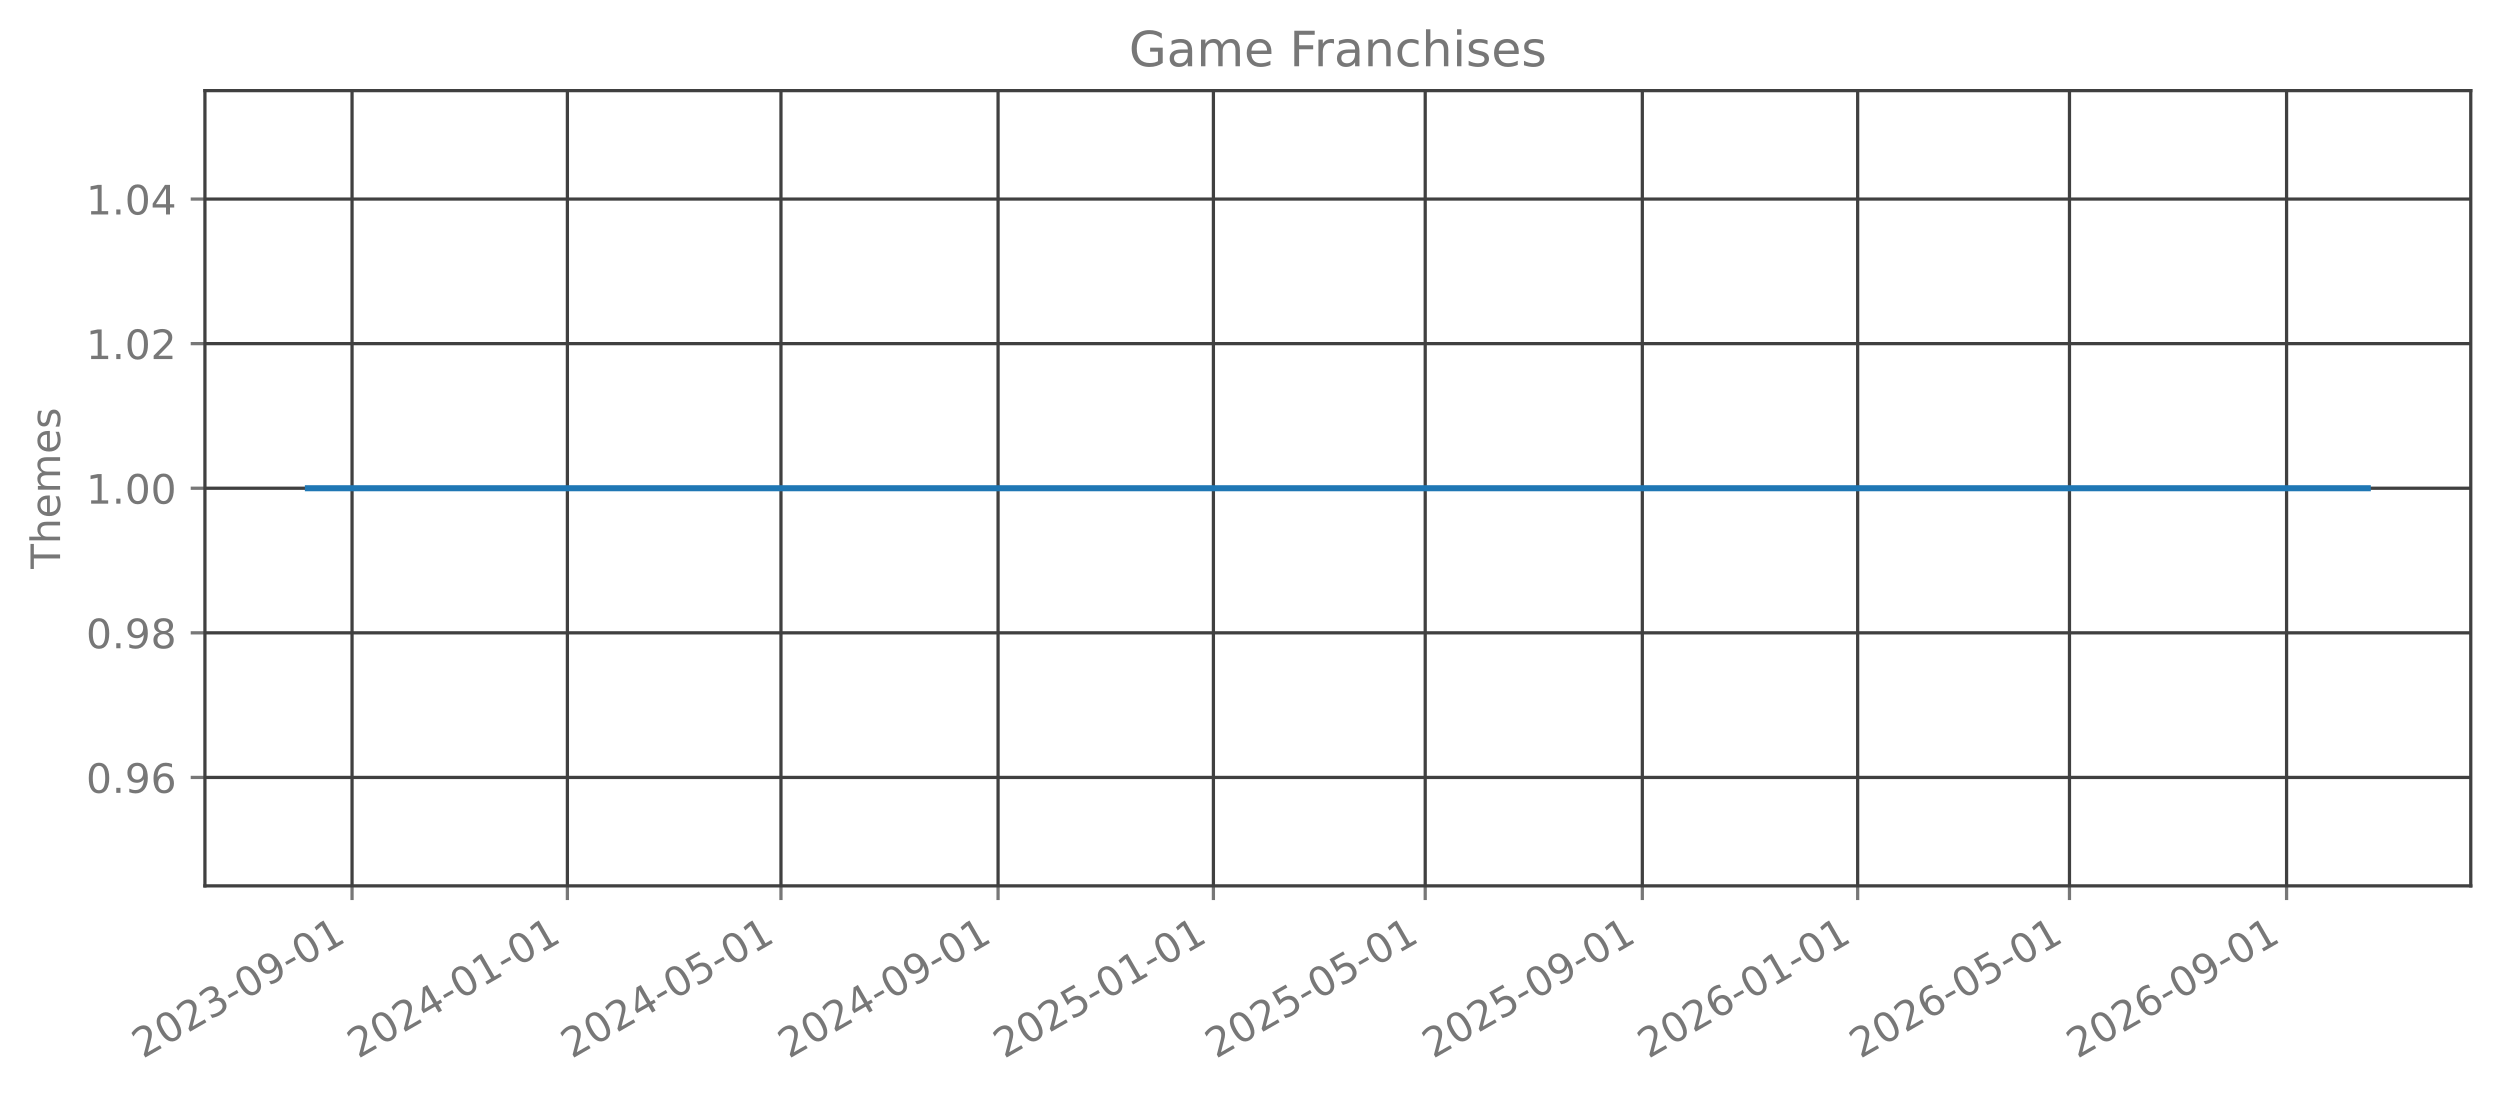
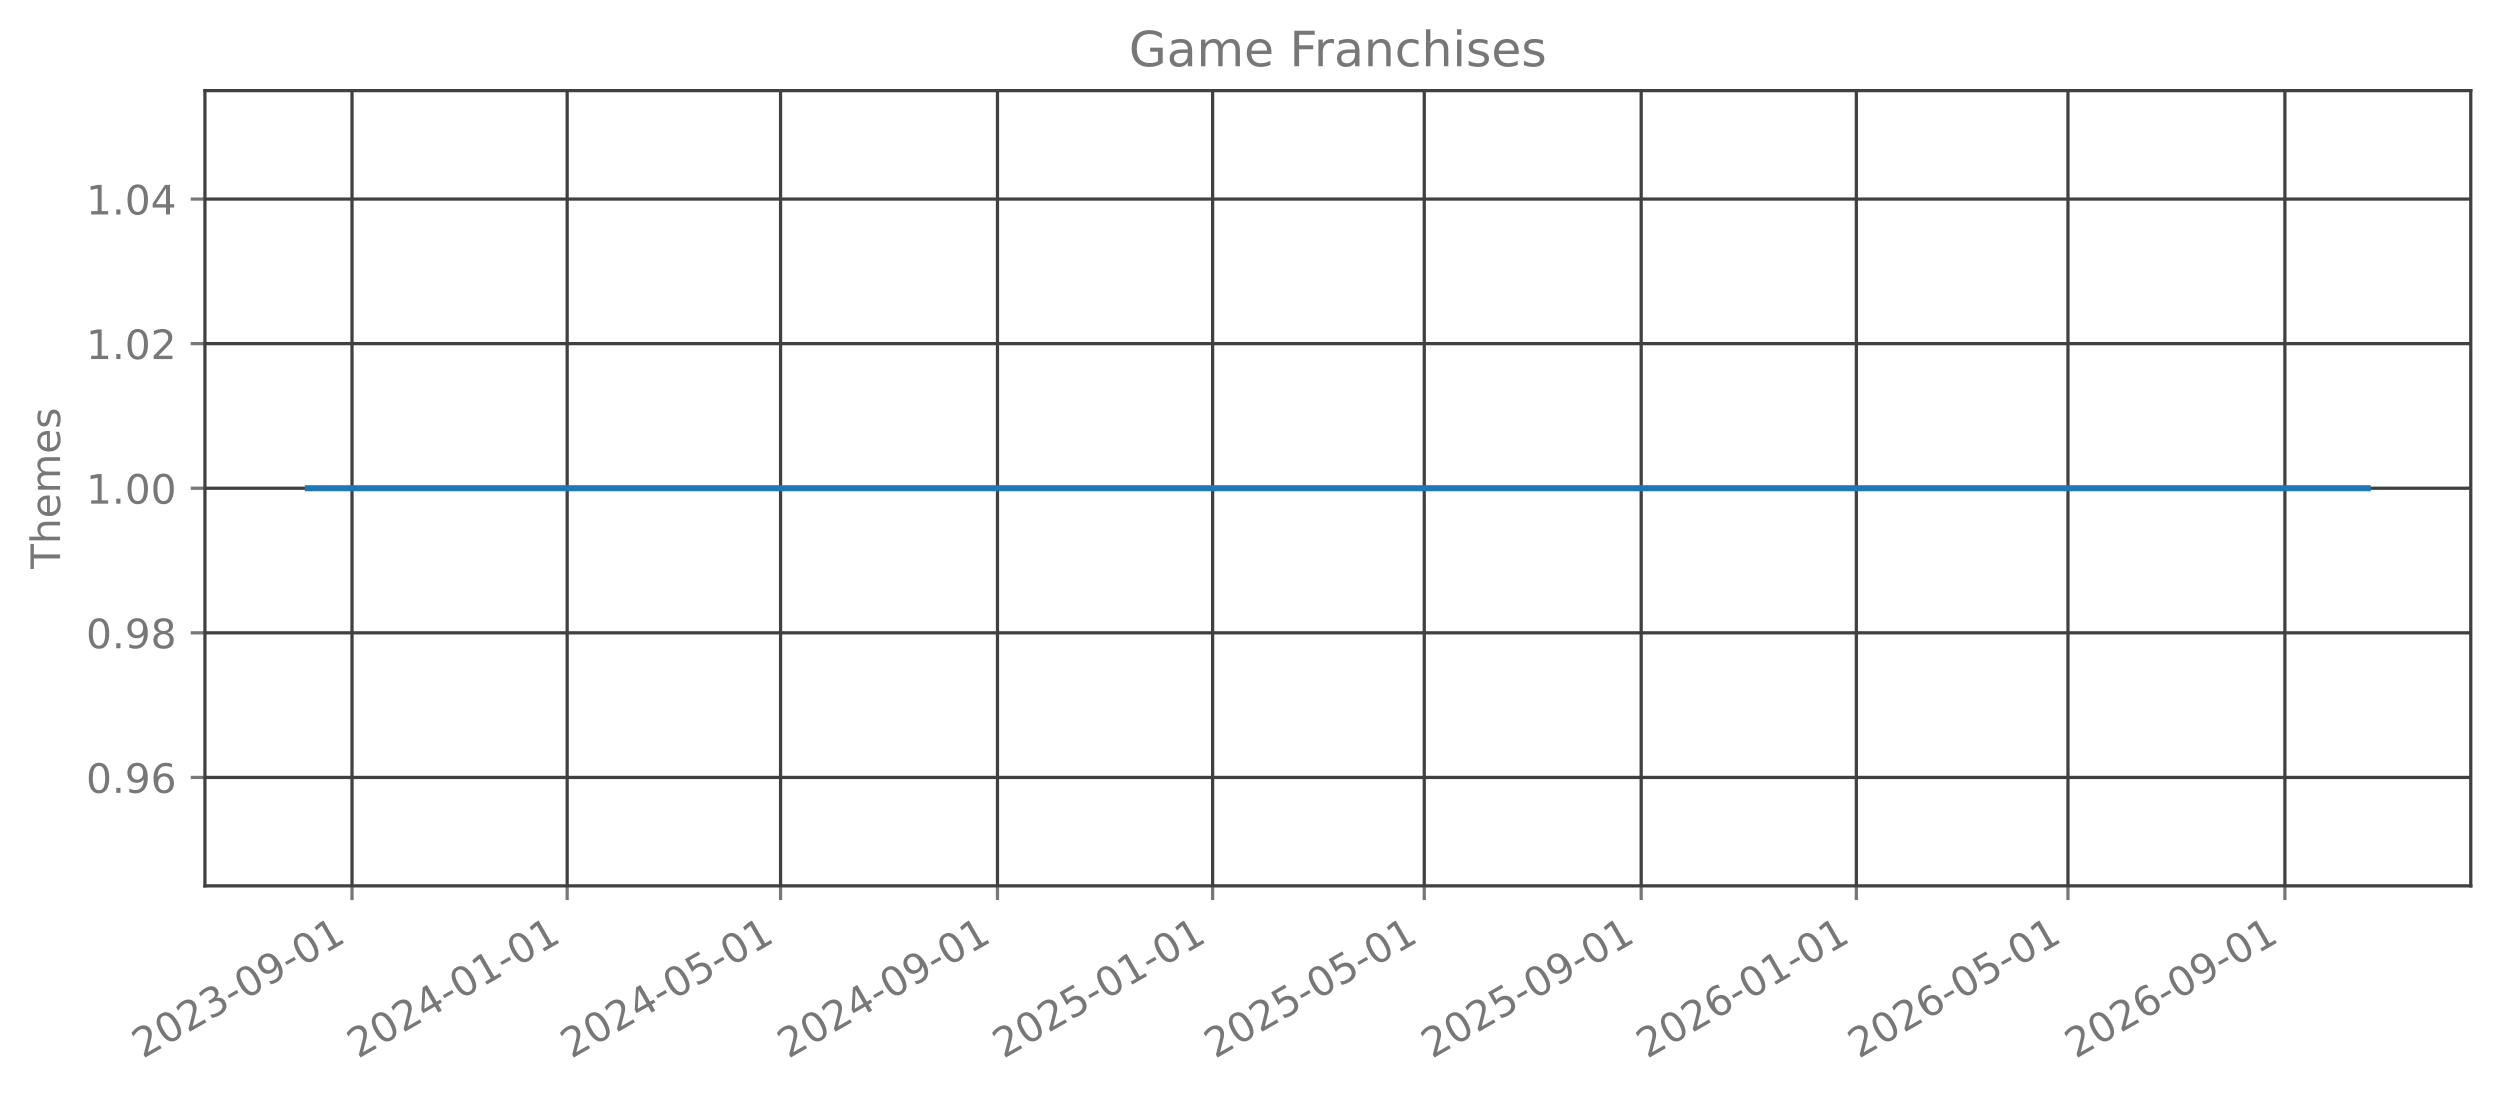
<svg xmlns="http://www.w3.org/2000/svg" xmlns:xlink="http://www.w3.org/1999/xlink" width="615.666pt" height="270.076pt" viewBox="0 0 615.666 270.076" version="1.1">
  <defs>
    <style type="text/css">*{stroke-linejoin: round; stroke-linecap: butt}</style>
  </defs>
  <g id="figure_1">
    <g id="patch_1">
      <path d="M 0 270.076  L 615.666 270.076  L 615.666 -0  L 0 -0  L 0 270.076  z " style="fill: none; opacity: 0" />
    </g>
    <g id="axes_1">
      <g id="patch_2">
        <path d="M 50.466 218.158  L 608.466 218.158  L 608.466 22.318  L 50.466 22.318  L 50.466 218.158  z " style="fill: none; opacity: 0" />
      </g>
      <g id="matplotlib.axis_1">
        <g id="xtick_1">
          <g id="line2d_1">
-             <path d="M 86.697 218.158  L 86.697 22.318  " clip-path="url(#p79e9ef172e)" style="fill: none; stroke: #404040; stroke-width: 0.8; stroke-linecap: square" />
+             <path d="M 86.688 218.158  L 86.688 22.318  " clip-path="url(#pb8e6185b32)" style="fill: none; stroke: #404040; stroke-width: 0.8; stroke-linecap: square" />
          </g>
          <g id="line2d_2">
            <defs>
-               <path id="m59ead695f8" d="M 0 0  L 0 3.5  " style="stroke: #777777; stroke-width: 0.8" />
+               <path id="mf94f35b783" d="M 0 0  L 0 3.5  " style="stroke: #777777; stroke-width: 0.8" />
            </defs>
            <g>
-               <use xlink:href="#m59ead695f8" x="86.697" y="218.158" style="fill: #777777; stroke: #777777; stroke-width: 0.8" />
+               <use xlink:href="#mf94f35b783" x="86.688" y="218.158" style="fill: #777777; stroke: #777777; stroke-width: 0.8" />
            </g>
          </g>
          <g id="text_1">
-             <g style="fill: #777777" transform="translate(35.16629 260.7957) rotate(-30) scale(0.1 -0.1)">
+             <g style="fill: #777777" transform="translate(35.15698 260.7957) rotate(-30) scale(0.1 -0.1)">
              <defs>
                <path id="DejaVuSans-15" d="M 1228 531  L 3431 531  L 3431 0  L 469 0  L 469 531  Q 828 903 1448 1529  Q 2069 2156 2228 2338  Q 2531 2678 2651 2914  Q 2772 3150 2772 3378  Q 2772 3750 2511 3984  Q 2250 4219 1831 4219  Q 1534 4219 1204 4116  Q 875 4013 500 3803  L 500 4441  Q 881 4594 1212 4672  Q 1544 4750 1819 4750  Q 2544 4750 2975 4387  Q 3406 4025 3406 3419  Q 3406 3131 3298 2873  Q 3191 2616 2906 2266  Q 2828 2175 2409 1742  Q 1991 1309 1228 531  z " transform="scale(0.015625)" />
                <path id="DejaVuSans-13" d="M 2034 4250  Q 1547 4250 1301 3770  Q 1056 3291 1056 2328  Q 1056 1369 1301 889  Q 1547 409 2034 409  Q 2525 409 2770 889  Q 3016 1369 3016 2328  Q 3016 3291 2770 3770  Q 2525 4250 2034 4250  z M 2034 4750  Q 2819 4750 3233 4129  Q 3647 3509 3647 2328  Q 3647 1150 3233 529  Q 2819 -91 2034 -91  Q 1250 -91 836 529  Q 422 1150 422 2328  Q 422 3509 836 4129  Q 1250 4750 2034 4750  z " transform="scale(0.015625)" />
                <path id="DejaVuSans-16" d="M 2597 2516  Q 3050 2419 3304 2112  Q 3559 1806 3559 1356  Q 3559 666 3084 287  Q 2609 -91 1734 -91  Q 1441 -91 1130 -33  Q 819 25 488 141  L 488 750  Q 750 597 1062 519  Q 1375 441 1716 441  Q 2309 441 2620 675  Q 2931 909 2931 1356  Q 2931 1769 2642 2001  Q 2353 2234 1838 2234  L 1294 2234  L 1294 2753  L 1863 2753  Q 2328 2753 2575 2939  Q 2822 3125 2822 3475  Q 2822 3834 2567 4026  Q 2313 4219 1838 4219  Q 1578 4219 1281 4162  Q 984 4106 628 3988  L 628 4550  Q 988 4650 1302 4700  Q 1616 4750 1894 4750  Q 2613 4750 3031 4423  Q 3450 4097 3450 3541  Q 3450 3153 3228 2886  Q 3006 2619 2597 2516  z " transform="scale(0.015625)" />
                <path id="DejaVuSans-10" d="M 313 2009  L 1997 2009  L 1997 1497  L 313 1497  L 313 2009  z " transform="scale(0.015625)" />
                <path id="DejaVuSans-1c" d="M 703 97  L 703 672  Q 941 559 1184 500  Q 1428 441 1663 441  Q 2288 441 2617 861  Q 2947 1281 2994 2138  Q 2813 1869 2534 1725  Q 2256 1581 1919 1581  Q 1219 1581 811 2004  Q 403 2428 403 3163  Q 403 3881 828 4315  Q 1253 4750 1959 4750  Q 2769 4750 3195 4129  Q 3622 3509 3622 2328  Q 3622 1225 3098 567  Q 2575 -91 1691 -91  Q 1453 -91 1209 -44  Q 966 3 703 97  z M 1959 2075  Q 2384 2075 2632 2365  Q 2881 2656 2881 3163  Q 2881 3666 2632 3958  Q 2384 4250 1959 4250  Q 1534 4250 1286 3958  Q 1038 3666 1038 3163  Q 1038 2656 1286 2365  Q 1534 2075 1959 2075  z " transform="scale(0.015625)" />
                <path id="DejaVuSans-14" d="M 794 531  L 1825 531  L 1825 4091  L 703 3866  L 703 4441  L 1819 4666  L 2450 4666  L 2450 531  L 3481 531  L 3481 0  L 794 0  L 794 531  z " transform="scale(0.015625)" />
              </defs>
              <use xlink:href="#DejaVuSans-15" />
              <use xlink:href="#DejaVuSans-13" transform="translate(63.625 0)" />
              <use xlink:href="#DejaVuSans-15" transform="translate(127.25 0)" />
              <use xlink:href="#DejaVuSans-16" transform="translate(190.875 0)" />
              <use xlink:href="#DejaVuSans-10" transform="translate(254.5 0)" />
              <use xlink:href="#DejaVuSans-13" transform="translate(290.5781 0)" />
              <use xlink:href="#DejaVuSans-1c" transform="translate(354.2031 0)" />
              <use xlink:href="#DejaVuSans-10" transform="translate(417.8281 0)" />
              <use xlink:href="#DejaVuSans-13" transform="translate(453.9062 0)" />
              <use xlink:href="#DejaVuSans-14" transform="translate(517.5312 0)" />
            </g>
          </g>
        </g>
        <g id="xtick_2">
          <g id="line2d_3">
-             <path d="M 139.728 218.158  L 139.728 22.318  " clip-path="url(#p79e9ef172e)" style="fill: none; stroke: #404040; stroke-width: 0.8; stroke-linecap: square" />
+             <path d="M 139.673 218.158  L 139.673 22.318  " clip-path="url(#pb8e6185b32)" style="fill: none; stroke: #404040; stroke-width: 0.8; stroke-linecap: square" />
          </g>
          <g id="line2d_4">
            <g>
-               <use xlink:href="#m59ead695f8" x="139.728" y="218.158" style="fill: #777777; stroke: #777777; stroke-width: 0.8" />
+               <use xlink:href="#mf94f35b783" x="139.673" y="218.158" style="fill: #777777; stroke: #777777; stroke-width: 0.8" />
            </g>
          </g>
          <g id="text_2">
-             <g style="fill: #777777" transform="translate(88.19737 260.7957) rotate(-30) scale(0.1 -0.1)">
+             <g style="fill: #777777" transform="translate(88.14266 260.7957) rotate(-30) scale(0.1 -0.1)">
              <defs>
                <path id="DejaVuSans-17" d="M 2419 4116  L 825 1625  L 2419 1625  L 2419 4116  z M 2253 4666  L 3047 4666  L 3047 1625  L 3713 1625  L 3713 1100  L 3047 1100  L 3047 0  L 2419 0  L 2419 1100  L 313 1100  L 313 1709  L 2253 4666  z " transform="scale(0.015625)" />
              </defs>
              <use xlink:href="#DejaVuSans-15" />
              <use xlink:href="#DejaVuSans-13" transform="translate(63.625 0)" />
              <use xlink:href="#DejaVuSans-15" transform="translate(127.25 0)" />
              <use xlink:href="#DejaVuSans-17" transform="translate(190.875 0)" />
              <use xlink:href="#DejaVuSans-10" transform="translate(254.5 0)" />
              <use xlink:href="#DejaVuSans-13" transform="translate(290.5781 0)" />
              <use xlink:href="#DejaVuSans-14" transform="translate(354.2031 0)" />
              <use xlink:href="#DejaVuSans-10" transform="translate(417.8281 0)" />
              <use xlink:href="#DejaVuSans-13" transform="translate(453.9062 0)" />
              <use xlink:href="#DejaVuSans-14" transform="translate(517.5312 0)" />
            </g>
          </g>
        </g>
        <g id="xtick_3">
          <g id="line2d_5">
-             <path d="M 192.325 218.158  L 192.325 22.318  " clip-path="url(#p79e9ef172e)" style="fill: none; stroke: #404040; stroke-width: 0.8; stroke-linecap: square" />
+             <path d="M 192.225 218.158  L 192.225 22.318  " clip-path="url(#pb8e6185b32)" style="fill: none; stroke: #404040; stroke-width: 0.8; stroke-linecap: square" />
          </g>
          <g id="line2d_6">
            <g>
-               <use xlink:href="#m59ead695f8" x="192.325" y="218.158" style="fill: #777777; stroke: #777777; stroke-width: 0.8" />
+               <use xlink:href="#mf94f35b783" x="192.225" y="218.158" style="fill: #777777; stroke: #777777; stroke-width: 0.8" />
            </g>
          </g>
          <g id="text_3">
-             <g style="fill: #777777" transform="translate(140.7938 260.7957) rotate(-30) scale(0.1 -0.1)">
+             <g style="fill: #777777" transform="translate(140.694 260.7957) rotate(-30) scale(0.1 -0.1)">
              <defs>
                <path id="DejaVuSans-18" d="M 691 4666  L 3169 4666  L 3169 4134  L 1269 4134  L 1269 2991  Q 1406 3038 1543 3061  Q 1681 3084 1819 3084  Q 2600 3084 3056 2656  Q 3513 2228 3513 1497  Q 3513 744 3044 326  Q 2575 -91 1722 -91  Q 1428 -91 1123 -41  Q 819 9 494 109  L 494 744  Q 775 591 1075 516  Q 1375 441 1709 441  Q 2250 441 2565 725  Q 2881 1009 2881 1497  Q 2881 1984 2565 2268  Q 2250 2553 1709 2553  Q 1456 2553 1204 2497  Q 953 2441 691 2322  L 691 4666  z " transform="scale(0.015625)" />
              </defs>
              <use xlink:href="#DejaVuSans-15" />
              <use xlink:href="#DejaVuSans-13" transform="translate(63.625 0)" />
              <use xlink:href="#DejaVuSans-15" transform="translate(127.25 0)" />
              <use xlink:href="#DejaVuSans-17" transform="translate(190.875 0)" />
              <use xlink:href="#DejaVuSans-10" transform="translate(254.5 0)" />
              <use xlink:href="#DejaVuSans-13" transform="translate(290.5781 0)" />
              <use xlink:href="#DejaVuSans-18" transform="translate(354.2031 0)" />
              <use xlink:href="#DejaVuSans-10" transform="translate(417.8281 0)" />
              <use xlink:href="#DejaVuSans-13" transform="translate(453.9062 0)" />
              <use xlink:href="#DejaVuSans-14" transform="translate(517.5312 0)" />
            </g>
          </g>
        </g>
        <g id="xtick_4">
          <g id="line2d_7">
-             <path d="M 245.79 218.158  L 245.79 22.318  " clip-path="url(#p79e9ef172e)" style="fill: none; stroke: #404040; stroke-width: 0.8; stroke-linecap: square" />
+             <path d="M 245.645 218.158  L 245.645 22.318  " clip-path="url(#pb8e6185b32)" style="fill: none; stroke: #404040; stroke-width: 0.8; stroke-linecap: square" />
          </g>
          <g id="line2d_8">
            <g>
-               <use xlink:href="#m59ead695f8" x="245.79" y="218.158" style="fill: #777777; stroke: #777777; stroke-width: 0.8" />
+               <use xlink:href="#mf94f35b783" x="245.645" y="218.158" style="fill: #777777; stroke: #777777; stroke-width: 0.8" />
            </g>
          </g>
          <g id="text_4">
-             <g style="fill: #777777" transform="translate(194.2595 260.7957) rotate(-30) scale(0.1 -0.1)">
+             <g style="fill: #777777" transform="translate(194.114 260.7957) rotate(-30) scale(0.1 -0.1)">
              <use xlink:href="#DejaVuSans-15" />
              <use xlink:href="#DejaVuSans-13" transform="translate(63.625 0)" />
              <use xlink:href="#DejaVuSans-15" transform="translate(127.25 0)" />
              <use xlink:href="#DejaVuSans-17" transform="translate(190.875 0)" />
              <use xlink:href="#DejaVuSans-10" transform="translate(254.5 0)" />
              <use xlink:href="#DejaVuSans-13" transform="translate(290.5781 0)" />
              <use xlink:href="#DejaVuSans-1c" transform="translate(354.2031 0)" />
              <use xlink:href="#DejaVuSans-10" transform="translate(417.8281 0)" />
              <use xlink:href="#DejaVuSans-13" transform="translate(453.9062 0)" />
              <use xlink:href="#DejaVuSans-14" transform="translate(517.5312 0)" />
            </g>
          </g>
        </g>
        <g id="xtick_5">
          <g id="line2d_9">
-             <path d="M 298.821 218.158  L 298.821 22.318  " clip-path="url(#p79e9ef172e)" style="fill: none; stroke: #404040; stroke-width: 0.8; stroke-linecap: square" />
+             <path d="M 298.63 218.158  L 298.63 22.318  " clip-path="url(#pb8e6185b32)" style="fill: none; stroke: #404040; stroke-width: 0.8; stroke-linecap: square" />
          </g>
          <g id="line2d_10">
            <g>
-               <use xlink:href="#m59ead695f8" x="298.821" y="218.158" style="fill: #777777; stroke: #777777; stroke-width: 0.8" />
+               <use xlink:href="#mf94f35b783" x="298.63" y="218.158" style="fill: #777777; stroke: #777777; stroke-width: 0.8" />
            </g>
          </g>
          <g id="text_5">
-             <g style="fill: #777777" transform="translate(247.2906 260.7957) rotate(-30) scale(0.1 -0.1)">
+             <g style="fill: #777777" transform="translate(247.0997 260.7957) rotate(-30) scale(0.1 -0.1)">
              <use xlink:href="#DejaVuSans-15" />
              <use xlink:href="#DejaVuSans-13" transform="translate(63.625 0)" />
              <use xlink:href="#DejaVuSans-15" transform="translate(127.25 0)" />
              <use xlink:href="#DejaVuSans-18" transform="translate(190.875 0)" />
              <use xlink:href="#DejaVuSans-10" transform="translate(254.5 0)" />
              <use xlink:href="#DejaVuSans-13" transform="translate(290.5781 0)" />
              <use xlink:href="#DejaVuSans-14" transform="translate(354.2031 0)" />
              <use xlink:href="#DejaVuSans-10" transform="translate(417.8281 0)" />
              <use xlink:href="#DejaVuSans-13" transform="translate(453.9062 0)" />
              <use xlink:href="#DejaVuSans-14" transform="translate(517.5312 0)" />
            </g>
          </g>
        </g>
        <g id="xtick_6">
          <g id="line2d_11">
-             <path d="M 350.983 218.158  L 350.983 22.318  " clip-path="url(#p79e9ef172e)" style="fill: none; stroke: #404040; stroke-width: 0.8; stroke-linecap: square" />
+             <path d="M 350.748 218.158  L 350.748 22.318  " clip-path="url(#pb8e6185b32)" style="fill: none; stroke: #404040; stroke-width: 0.8; stroke-linecap: square" />
          </g>
          <g id="line2d_12">
            <g>
-               <use xlink:href="#m59ead695f8" x="350.983" y="218.158" style="fill: #777777; stroke: #777777; stroke-width: 0.8" />
+               <use xlink:href="#mf94f35b783" x="350.748" y="218.158" style="fill: #777777; stroke: #777777; stroke-width: 0.8" />
            </g>
          </g>
          <g id="text_6">
-             <g style="fill: #777777" transform="translate(299.4523 260.7957) rotate(-30) scale(0.1 -0.1)">
+             <g style="fill: #777777" transform="translate(299.2168 260.7957) rotate(-30) scale(0.1 -0.1)">
              <use xlink:href="#DejaVuSans-15" />
              <use xlink:href="#DejaVuSans-13" transform="translate(63.625 0)" />
              <use xlink:href="#DejaVuSans-15" transform="translate(127.25 0)" />
              <use xlink:href="#DejaVuSans-18" transform="translate(190.875 0)" />
              <use xlink:href="#DejaVuSans-10" transform="translate(254.5 0)" />
              <use xlink:href="#DejaVuSans-13" transform="translate(290.5781 0)" />
              <use xlink:href="#DejaVuSans-18" transform="translate(354.2031 0)" />
              <use xlink:href="#DejaVuSans-10" transform="translate(417.8281 0)" />
              <use xlink:href="#DejaVuSans-13" transform="translate(453.9062 0)" />
              <use xlink:href="#DejaVuSans-14" transform="translate(517.5312 0)" />
            </g>
          </g>
        </g>
        <g id="xtick_7">
          <g id="line2d_13">
-             <path d="M 404.449 218.158  L 404.449 22.318  " clip-path="url(#p79e9ef172e)" style="fill: none; stroke: #404040; stroke-width: 0.8; stroke-linecap: square" />
+             <path d="M 404.168 218.158  L 404.168 22.318  " clip-path="url(#pb8e6185b32)" style="fill: none; stroke: #404040; stroke-width: 0.8; stroke-linecap: square" />
          </g>
          <g id="line2d_14">
            <g>
-               <use xlink:href="#m59ead695f8" x="404.449" y="218.158" style="fill: #777777; stroke: #777777; stroke-width: 0.8" />
+               <use xlink:href="#mf94f35b783" x="404.168" y="218.158" style="fill: #777777; stroke: #777777; stroke-width: 0.8" />
            </g>
          </g>
          <g id="text_7">
-             <g style="fill: #777777" transform="translate(352.9181 260.7957) rotate(-30) scale(0.1 -0.1)">
+             <g style="fill: #777777" transform="translate(352.6367 260.7957) rotate(-30) scale(0.1 -0.1)">
              <use xlink:href="#DejaVuSans-15" />
              <use xlink:href="#DejaVuSans-13" transform="translate(63.625 0)" />
              <use xlink:href="#DejaVuSans-15" transform="translate(127.25 0)" />
              <use xlink:href="#DejaVuSans-18" transform="translate(190.875 0)" />
              <use xlink:href="#DejaVuSans-10" transform="translate(254.5 0)" />
              <use xlink:href="#DejaVuSans-13" transform="translate(290.5781 0)" />
              <use xlink:href="#DejaVuSans-1c" transform="translate(354.2031 0)" />
              <use xlink:href="#DejaVuSans-10" transform="translate(417.8281 0)" />
              <use xlink:href="#DejaVuSans-13" transform="translate(453.9062 0)" />
              <use xlink:href="#DejaVuSans-14" transform="translate(517.5312 0)" />
            </g>
          </g>
        </g>
        <g id="xtick_8">
          <g id="line2d_15">
-             <path d="M 457.48 218.158  L 457.48 22.318  " clip-path="url(#p79e9ef172e)" style="fill: none; stroke: #404040; stroke-width: 0.8; stroke-linecap: square" />
+             <path d="M 457.153 218.158  L 457.153 22.318  " clip-path="url(#pb8e6185b32)" style="fill: none; stroke: #404040; stroke-width: 0.8; stroke-linecap: square" />
          </g>
          <g id="line2d_16">
            <g>
-               <use xlink:href="#m59ead695f8" x="457.48" y="218.158" style="fill: #777777; stroke: #777777; stroke-width: 0.8" />
+               <use xlink:href="#mf94f35b783" x="457.153" y="218.158" style="fill: #777777; stroke: #777777; stroke-width: 0.8" />
            </g>
          </g>
          <g id="text_8">
-             <g style="fill: #777777" transform="translate(405.9492 260.7957) rotate(-30) scale(0.1 -0.1)">
+             <g style="fill: #777777" transform="translate(405.6224 260.7957) rotate(-30) scale(0.1 -0.1)">
              <defs>
                <path id="DejaVuSans-19" d="M 2113 2584  Q 1688 2584 1439 2293  Q 1191 2003 1191 1497  Q 1191 994 1439 701  Q 1688 409 2113 409  Q 2538 409 2786 701  Q 3034 994 3034 1497  Q 3034 2003 2786 2293  Q 2538 2584 2113 2584  z M 3366 4563  L 3366 3988  Q 3128 4100 2886 4159  Q 2644 4219 2406 4219  Q 1781 4219 1451 3797  Q 1122 3375 1075 2522  Q 1259 2794 1537 2939  Q 1816 3084 2150 3084  Q 2853 3084 3261 2657  Q 3669 2231 3669 1497  Q 3669 778 3244 343  Q 2819 -91 2113 -91  Q 1303 -91 875 529  Q 447 1150 447 2328  Q 447 3434 972 4092  Q 1497 4750 2381 4750  Q 2619 4750 2861 4703  Q 3103 4656 3366 4563  z " transform="scale(0.015625)" />
              </defs>
              <use xlink:href="#DejaVuSans-15" />
              <use xlink:href="#DejaVuSans-13" transform="translate(63.625 0)" />
              <use xlink:href="#DejaVuSans-15" transform="translate(127.25 0)" />
              <use xlink:href="#DejaVuSans-19" transform="translate(190.875 0)" />
              <use xlink:href="#DejaVuSans-10" transform="translate(254.5 0)" />
              <use xlink:href="#DejaVuSans-13" transform="translate(290.5781 0)" />
              <use xlink:href="#DejaVuSans-14" transform="translate(354.2031 0)" />
              <use xlink:href="#DejaVuSans-10" transform="translate(417.8281 0)" />
              <use xlink:href="#DejaVuSans-13" transform="translate(453.9062 0)" />
              <use xlink:href="#DejaVuSans-14" transform="translate(517.5312 0)" />
            </g>
          </g>
        </g>
        <g id="xtick_9">
          <g id="line2d_17">
-             <path d="M 509.642 218.158  L 509.642 22.318  " clip-path="url(#p79e9ef172e)" style="fill: none; stroke: #404040; stroke-width: 0.8; stroke-linecap: square" />
+             <path d="M 509.27 218.158  L 509.27 22.318  " clip-path="url(#pb8e6185b32)" style="fill: none; stroke: #404040; stroke-width: 0.8; stroke-linecap: square" />
          </g>
          <g id="line2d_18">
            <g>
-               <use xlink:href="#m59ead695f8" x="509.642" y="218.158" style="fill: #777777; stroke: #777777; stroke-width: 0.8" />
+               <use xlink:href="#mf94f35b783" x="509.27" y="218.158" style="fill: #777777; stroke: #777777; stroke-width: 0.8" />
            </g>
          </g>
          <g id="text_9">
-             <g style="fill: #777777" transform="translate(458.1109 260.7957) rotate(-30) scale(0.1 -0.1)">
+             <g style="fill: #777777" transform="translate(457.7395 260.7957) rotate(-30) scale(0.1 -0.1)">
              <use xlink:href="#DejaVuSans-15" />
              <use xlink:href="#DejaVuSans-13" transform="translate(63.625 0)" />
              <use xlink:href="#DejaVuSans-15" transform="translate(127.25 0)" />
              <use xlink:href="#DejaVuSans-19" transform="translate(190.875 0)" />
              <use xlink:href="#DejaVuSans-10" transform="translate(254.5 0)" />
              <use xlink:href="#DejaVuSans-13" transform="translate(290.5781 0)" />
              <use xlink:href="#DejaVuSans-18" transform="translate(354.2031 0)" />
              <use xlink:href="#DejaVuSans-10" transform="translate(417.8281 0)" />
              <use xlink:href="#DejaVuSans-13" transform="translate(453.9062 0)" />
              <use xlink:href="#DejaVuSans-14" transform="translate(517.5312 0)" />
            </g>
          </g>
        </g>
        <g id="xtick_10">
          <g id="line2d_19">
-             <path d="M 563.107 218.158  L 563.107 22.318  " clip-path="url(#p79e9ef172e)" style="fill: none; stroke: #404040; stroke-width: 0.8; stroke-linecap: square" />
+             <path d="M 562.69 218.158  L 562.69 22.318  " clip-path="url(#pb8e6185b32)" style="fill: none; stroke: #404040; stroke-width: 0.8; stroke-linecap: square" />
          </g>
          <g id="line2d_20">
            <g>
-               <use xlink:href="#m59ead695f8" x="563.107" y="218.158" style="fill: #777777; stroke: #777777; stroke-width: 0.8" />
+               <use xlink:href="#mf94f35b783" x="562.69" y="218.158" style="fill: #777777; stroke: #777777; stroke-width: 0.8" />
            </g>
          </g>
          <g id="text_10">
-             <g style="fill: #777777" transform="translate(511.5767 260.7957) rotate(-30) scale(0.1 -0.1)">
+             <g style="fill: #777777" transform="translate(511.1595 260.7957) rotate(-30) scale(0.1 -0.1)">
              <use xlink:href="#DejaVuSans-15" />
              <use xlink:href="#DejaVuSans-13" transform="translate(63.625 0)" />
              <use xlink:href="#DejaVuSans-15" transform="translate(127.25 0)" />
              <use xlink:href="#DejaVuSans-19" transform="translate(190.875 0)" />
              <use xlink:href="#DejaVuSans-10" transform="translate(254.5 0)" />
              <use xlink:href="#DejaVuSans-13" transform="translate(290.5781 0)" />
              <use xlink:href="#DejaVuSans-1c" transform="translate(354.2031 0)" />
              <use xlink:href="#DejaVuSans-10" transform="translate(417.8281 0)" />
              <use xlink:href="#DejaVuSans-13" transform="translate(453.9062 0)" />
              <use xlink:href="#DejaVuSans-14" transform="translate(517.5312 0)" />
            </g>
          </g>
        </g>
      </g>
      <g id="matplotlib.axis_2">
        <g id="ytick_1">
          <g id="line2d_21">
-             <path d="M 50.466 191.453  L 608.466 191.453  " clip-path="url(#p79e9ef172e)" style="fill: none; stroke: #404040; stroke-width: 0.8; stroke-linecap: square" />
+             <path d="M 50.466 191.453  L 608.466 191.453  " clip-path="url(#pb8e6185b32)" style="fill: none; stroke: #404040; stroke-width: 0.8; stroke-linecap: square" />
          </g>
          <g id="line2d_22">
            <defs>
-               <path id="mb9a8629981" d="M 0 0  L -3.5 0  " style="stroke: #777777; stroke-width: 0.8" />
+               <path id="md37f03d757" d="M 0 0  L -3.5 0  " style="stroke: #777777; stroke-width: 0.8" />
            </defs>
            <g>
-               <use xlink:href="#mb9a8629981" x="50.466" y="191.453" style="fill: #777777; stroke: #777777; stroke-width: 0.8" />
+               <use xlink:href="#md37f03d757" x="50.466" y="191.453" style="fill: #777777; stroke: #777777; stroke-width: 0.8" />
            </g>
          </g>
          <g id="text_11">
            <g style="fill: #777777" transform="translate(21.20078 195.2515) scale(0.1 -0.1)">
              <defs>
                <path id="DejaVuSans-11" d="M 684 794  L 1344 794  L 1344 0  L 684 0  L 684 794  z " transform="scale(0.015625)" />
              </defs>
              <use xlink:href="#DejaVuSans-13" />
              <use xlink:href="#DejaVuSans-11" transform="translate(63.625 0)" />
              <use xlink:href="#DejaVuSans-1c" transform="translate(95.40625 0)" />
              <use xlink:href="#DejaVuSans-19" transform="translate(159.0312 0)" />
            </g>
          </g>
        </g>
        <g id="ytick_2">
          <g id="line2d_23">
-             <path d="M 50.466 155.845  L 608.466 155.845  " clip-path="url(#p79e9ef172e)" style="fill: none; stroke: #404040; stroke-width: 0.8; stroke-linecap: square" />
+             <path d="M 50.466 155.845  L 608.466 155.845  " clip-path="url(#pb8e6185b32)" style="fill: none; stroke: #404040; stroke-width: 0.8; stroke-linecap: square" />
          </g>
          <g id="line2d_24">
            <g>
-               <use xlink:href="#mb9a8629981" x="50.466" y="155.845" style="fill: #777777; stroke: #777777; stroke-width: 0.8" />
+               <use xlink:href="#md37f03d757" x="50.466" y="155.845" style="fill: #777777; stroke: #777777; stroke-width: 0.8" />
            </g>
          </g>
          <g id="text_12">
            <g style="fill: #777777" transform="translate(21.20078 159.6442) scale(0.1 -0.1)">
              <defs>
                <path id="DejaVuSans-1b" d="M 2034 2216  Q 1584 2216 1326 1975  Q 1069 1734 1069 1313  Q 1069 891 1326 650  Q 1584 409 2034 409  Q 2484 409 2743 651  Q 3003 894 3003 1313  Q 3003 1734 2745 1975  Q 2488 2216 2034 2216  z M 1403 2484  Q 997 2584 770 2862  Q 544 3141 544 3541  Q 544 4100 942 4425  Q 1341 4750 2034 4750  Q 2731 4750 3128 4425  Q 3525 4100 3525 3541  Q 3525 3141 3298 2862  Q 3072 2584 2669 2484  Q 3125 2378 3379 2068  Q 3634 1759 3634 1313  Q 3634 634 3220 271  Q 2806 -91 2034 -91  Q 1263 -91 848 271  Q 434 634 434 1313  Q 434 1759 690 2068  Q 947 2378 1403 2484  z M 1172 3481  Q 1172 3119 1398 2916  Q 1625 2713 2034 2713  Q 2441 2713 2670 2916  Q 2900 3119 2900 3481  Q 2900 3844 2670 4047  Q 2441 4250 2034 4250  Q 1625 4250 1398 4047  Q 1172 3844 1172 3481  z " transform="scale(0.015625)" />
              </defs>
              <use xlink:href="#DejaVuSans-13" />
              <use xlink:href="#DejaVuSans-11" transform="translate(63.625 0)" />
              <use xlink:href="#DejaVuSans-1c" transform="translate(95.40625 0)" />
              <use xlink:href="#DejaVuSans-1b" transform="translate(159.0312 0)" />
            </g>
          </g>
        </g>
        <g id="ytick_3">
          <g id="line2d_25">
-             <path d="M 50.466 120.238  L 608.466 120.238  " clip-path="url(#p79e9ef172e)" style="fill: none; stroke: #404040; stroke-width: 0.8; stroke-linecap: square" />
+             <path d="M 50.466 120.238  L 608.466 120.238  " clip-path="url(#pb8e6185b32)" style="fill: none; stroke: #404040; stroke-width: 0.8; stroke-linecap: square" />
          </g>
          <g id="line2d_26">
            <g>
-               <use xlink:href="#mb9a8629981" x="50.466" y="120.238" style="fill: #777777; stroke: #777777; stroke-width: 0.8" />
+               <use xlink:href="#md37f03d757" x="50.466" y="120.238" style="fill: #777777; stroke: #777777; stroke-width: 0.8" />
            </g>
          </g>
          <g id="text_13">
            <g style="fill: #777777" transform="translate(21.20078 124.037) scale(0.1 -0.1)">
              <use xlink:href="#DejaVuSans-14" />
              <use xlink:href="#DejaVuSans-11" transform="translate(63.625 0)" />
              <use xlink:href="#DejaVuSans-13" transform="translate(95.40625 0)" />
              <use xlink:href="#DejaVuSans-13" transform="translate(159.0312 0)" />
            </g>
          </g>
        </g>
        <g id="ytick_4">
          <g id="line2d_27">
-             <path d="M 50.466 84.631  L 608.466 84.631  " clip-path="url(#p79e9ef172e)" style="fill: none; stroke: #404040; stroke-width: 0.8; stroke-linecap: square" />
+             <path d="M 50.466 84.631  L 608.466 84.631  " clip-path="url(#pb8e6185b32)" style="fill: none; stroke: #404040; stroke-width: 0.8; stroke-linecap: square" />
          </g>
          <g id="line2d_28">
            <g>
-               <use xlink:href="#mb9a8629981" x="50.466" y="84.631" style="fill: #777777; stroke: #777777; stroke-width: 0.8" />
+               <use xlink:href="#md37f03d757" x="50.466" y="84.631" style="fill: #777777; stroke: #777777; stroke-width: 0.8" />
            </g>
          </g>
          <g id="text_14">
            <g style="fill: #777777" transform="translate(21.20078 88.42968) scale(0.1 -0.1)">
              <use xlink:href="#DejaVuSans-14" />
              <use xlink:href="#DejaVuSans-11" transform="translate(63.625 0)" />
              <use xlink:href="#DejaVuSans-13" transform="translate(95.40625 0)" />
              <use xlink:href="#DejaVuSans-15" transform="translate(159.0312 0)" />
            </g>
          </g>
        </g>
        <g id="ytick_5">
          <g id="line2d_29">
-             <path d="M 50.466 49.024  L 608.466 49.024  " clip-path="url(#p79e9ef172e)" style="fill: none; stroke: #404040; stroke-width: 0.8; stroke-linecap: square" />
+             <path d="M 50.466 49.024  L 608.466 49.024  " clip-path="url(#pb8e6185b32)" style="fill: none; stroke: #404040; stroke-width: 0.8; stroke-linecap: square" />
          </g>
          <g id="line2d_30">
            <g>
-               <use xlink:href="#mb9a8629981" x="50.466" y="49.024" style="fill: #777777; stroke: #777777; stroke-width: 0.8" />
+               <use xlink:href="#md37f03d757" x="50.466" y="49.024" style="fill: #777777; stroke: #777777; stroke-width: 0.8" />
            </g>
          </g>
          <g id="text_15">
            <g style="fill: #777777" transform="translate(21.20078 52.82241) scale(0.1 -0.1)">
              <use xlink:href="#DejaVuSans-14" />
              <use xlink:href="#DejaVuSans-11" transform="translate(63.625 0)" />
              <use xlink:href="#DejaVuSans-13" transform="translate(95.40625 0)" />
              <use xlink:href="#DejaVuSans-17" transform="translate(159.0312 0)" />
            </g>
          </g>
        </g>
        <g id="text_16">
          <g style="fill: #777777" transform="translate(14.79844 140.0889) rotate(-90) scale(0.1 -0.1)">
            <defs>
              <path id="DejaVuSans-37" d="M -19 4666  L 3928 4666  L 3928 4134  L 2272 4134  L 2272 0  L 1638 0  L 1638 4134  L -19 4134  L -19 4666  z " transform="scale(0.015625)" />
              <path id="DejaVuSans-4b" d="M 3513 2113  L 3513 0  L 2938 0  L 2938 2094  Q 2938 2591 2744 2837  Q 2550 3084 2163 3084  Q 1697 3084 1428 2787  Q 1159 2491 1159 1978  L 1159 0  L 581 0  L 581 4863  L 1159 4863  L 1159 2956  Q 1366 3272 1645 3428  Q 1925 3584 2291 3584  Q 2894 3584 3203 3211  Q 3513 2838 3513 2113  z " transform="scale(0.015625)" />
              <path id="DejaVuSans-48" d="M 3597 1894  L 3597 1613  L 953 1613  Q 991 1019 1311 708  Q 1631 397 2203 397  Q 2534 397 2845 478  Q 3156 559 3463 722  L 3463 178  Q 3153 47 2828 -22  Q 2503 -91 2169 -91  Q 1331 -91 842 396  Q 353 884 353 1716  Q 353 2575 817 3079  Q 1281 3584 2069 3584  Q 2775 3584 3186 3129  Q 3597 2675 3597 1894  z M 3022 2063  Q 3016 2534 2758 2815  Q 2500 3097 2075 3097  Q 1594 3097 1305 2825  Q 1016 2553 972 2059  L 3022 2063  z " transform="scale(0.015625)" />
              <path id="DejaVuSans-50" d="M 3328 2828  Q 3544 3216 3844 3400  Q 4144 3584 4550 3584  Q 5097 3584 5394 3201  Q 5691 2819 5691 2113  L 5691 0  L 5113 0  L 5113 2094  Q 5113 2597 4934 2840  Q 4756 3084 4391 3084  Q 3944 3084 3684 2787  Q 3425 2491 3425 1978  L 3425 0  L 2847 0  L 2847 2094  Q 2847 2600 2669 2842  Q 2491 3084 2119 3084  Q 1678 3084 1418 2786  Q 1159 2488 1159 1978  L 1159 0  L 581 0  L 581 3500  L 1159 3500  L 1159 2956  Q 1356 3278 1631 3431  Q 1906 3584 2284 3584  Q 2666 3584 2933 3390  Q 3200 3197 3328 2828  z " transform="scale(0.015625)" />
              <path id="DejaVuSans-56" d="M 2834 3397  L 2834 2853  Q 2591 2978 2328 3040  Q 2066 3103 1784 3103  Q 1356 3103 1142 2972  Q 928 2841 928 2578  Q 928 2378 1081 2264  Q 1234 2150 1697 2047  L 1894 2003  Q 2506 1872 2764 1633  Q 3022 1394 3022 966  Q 3022 478 2636 193  Q 2250 -91 1575 -91  Q 1294 -91 989 -36  Q 684 19 347 128  L 347 722  Q 666 556 975 473  Q 1284 391 1588 391  Q 1994 391 2212 530  Q 2431 669 2431 922  Q 2431 1156 2273 1281  Q 2116 1406 1581 1522  L 1381 1569  Q 847 1681 609 1914  Q 372 2147 372 2553  Q 372 3047 722 3315  Q 1072 3584 1716 3584  Q 2034 3584 2315 3537  Q 2597 3491 2834 3397  z " transform="scale(0.015625)" />
            </defs>
            <use xlink:href="#DejaVuSans-37" />
            <use xlink:href="#DejaVuSans-4b" transform="translate(61.07812 0)" />
            <use xlink:href="#DejaVuSans-48" transform="translate(124.4531 0)" />
            <use xlink:href="#DejaVuSans-50" transform="translate(185.9844 0)" />
            <use xlink:href="#DejaVuSans-48" transform="translate(283.3906 0)" />
            <use xlink:href="#DejaVuSans-56" transform="translate(344.9219 0)" />
          </g>
        </g>
      </g>
      <g id="line2d_31">
-         <path d="M 75.83 120.238  L 583.103 120.238  " clip-path="url(#p79e9ef172e)" style="fill: none; stroke: #1f77b4; stroke-width: 1.5; stroke-linecap: square" />
+         <path d="M 75.83 120.238  L 583.103 120.238  " clip-path="url(#pb8e6185b32)" style="fill: none; stroke: #1f77b4; stroke-width: 1.5; stroke-linecap: square" />
      </g>
      <g id="patch_3">
        <path d="M 50.466 218.158  L 50.466 22.318  " style="fill: none; stroke: #404040; stroke-width: 0.8; stroke-linejoin: miter; stroke-linecap: square" />
      </g>
      <g id="patch_4">
        <path d="M 608.466 218.158  L 608.466 22.318  " style="fill: none; stroke: #404040; stroke-width: 0.8; stroke-linejoin: miter; stroke-linecap: square" />
      </g>
      <g id="patch_5">
        <path d="M 50.466 218.158  L 608.466 218.158  " style="fill: none; stroke: #404040; stroke-width: 0.8; stroke-linejoin: miter; stroke-linecap: square" />
      </g>
      <g id="patch_6">
        <path d="M 50.466 22.318  L 608.466 22.318  " style="fill: none; stroke: #404040; stroke-width: 0.8; stroke-linejoin: miter; stroke-linecap: square" />
      </g>
      <g id="text_17">
        <g style="fill: #777777" transform="translate(278.0258 16.31812) scale(0.12 -0.12)">
          <defs>
            <path id="DejaVuSans-2a" d="M 3809 666  L 3809 1919  L 2778 1919  L 2778 2438  L 4434 2438  L 4434 434  Q 4069 175 3628 42  Q 3188 -91 2688 -91  Q 1594 -91 976 548  Q 359 1188 359 2328  Q 359 3472 976 4111  Q 1594 4750 2688 4750  Q 3144 4750 3555 4637  Q 3966 4525 4313 4306  L 4313 3634  Q 3963 3931 3569 4081  Q 3175 4231 2741 4231  Q 1884 4231 1454 3753  Q 1025 3275 1025 2328  Q 1025 1384 1454 906  Q 1884 428 2741 428  Q 3075 428 3337 486  Q 3600 544 3809 666  z " transform="scale(0.015625)" />
            <path id="DejaVuSans-44" d="M 2194 1759  Q 1497 1759 1228 1600  Q 959 1441 959 1056  Q 959 750 1161 570  Q 1363 391 1709 391  Q 2188 391 2477 730  Q 2766 1069 2766 1631  L 2766 1759  L 2194 1759  z M 3341 1997  L 3341 0  L 2766 0  L 2766 531  Q 2569 213 2275 61  Q 1981 -91 1556 -91  Q 1019 -91 701 211  Q 384 513 384 1019  Q 384 1609 779 1909  Q 1175 2209 1959 2209  L 2766 2209  L 2766 2266  Q 2766 2663 2505 2880  Q 2244 3097 1772 3097  Q 1472 3097 1187 3025  Q 903 2953 641 2809  L 641 3341  Q 956 3463 1253 3523  Q 1550 3584 1831 3584  Q 2591 3584 2966 3190  Q 3341 2797 3341 1997  z " transform="scale(0.015625)" />
            <path id="DejaVuSans-3" transform="scale(0.015625)" />
            <path id="DejaVuSans-29" d="M 628 4666  L 3309 4666  L 3309 4134  L 1259 4134  L 1259 2759  L 3109 2759  L 3109 2228  L 1259 2228  L 1259 0  L 628 0  L 628 4666  z " transform="scale(0.015625)" />
            <path id="DejaVuSans-55" d="M 2631 2963  Q 2534 3019 2420 3045  Q 2306 3072 2169 3072  Q 1681 3072 1420 2755  Q 1159 2438 1159 1844  L 1159 0  L 581 0  L 581 3500  L 1159 3500  L 1159 2956  Q 1341 3275 1631 3429  Q 1922 3584 2338 3584  Q 2397 3584 2469 3576  Q 2541 3569 2628 3553  L 2631 2963  z " transform="scale(0.015625)" />
            <path id="DejaVuSans-51" d="M 3513 2113  L 3513 0  L 2938 0  L 2938 2094  Q 2938 2591 2744 2837  Q 2550 3084 2163 3084  Q 1697 3084 1428 2787  Q 1159 2491 1159 1978  L 1159 0  L 581 0  L 581 3500  L 1159 3500  L 1159 2956  Q 1366 3272 1645 3428  Q 1925 3584 2291 3584  Q 2894 3584 3203 3211  Q 3513 2838 3513 2113  z " transform="scale(0.015625)" />
            <path id="DejaVuSans-46" d="M 3122 3366  L 3122 2828  Q 2878 2963 2633 3030  Q 2388 3097 2138 3097  Q 1578 3097 1268 2742  Q 959 2388 959 1747  Q 959 1106 1268 751  Q 1578 397 2138 397  Q 2388 397 2633 464  Q 2878 531 3122 666  L 3122 134  Q 2881 22 2623 -34  Q 2366 -91 2075 -91  Q 1284 -91 818 406  Q 353 903 353 1747  Q 353 2603 823 3093  Q 1294 3584 2113 3584  Q 2378 3584 2631 3529  Q 2884 3475 3122 3366  z " transform="scale(0.015625)" />
            <path id="DejaVuSans-4c" d="M 603 3500  L 1178 3500  L 1178 0  L 603 0  L 603 3500  z M 603 4863  L 1178 4863  L 1178 4134  L 603 4134  L 603 4863  z " transform="scale(0.015625)" />
          </defs>
          <use xlink:href="#DejaVuSans-2a" />
          <use xlink:href="#DejaVuSans-44" transform="translate(77.48438 0)" />
          <use xlink:href="#DejaVuSans-50" transform="translate(138.7656 0)" />
          <use xlink:href="#DejaVuSans-48" transform="translate(236.1719 0)" />
          <use xlink:href="#DejaVuSans-3" transform="translate(297.7031 0)" />
          <use xlink:href="#DejaVuSans-29" transform="translate(329.4844 0)" />
          <use xlink:href="#DejaVuSans-55" transform="translate(379.7188 0)" />
          <use xlink:href="#DejaVuSans-44" transform="translate(420.8281 0)" />
          <use xlink:href="#DejaVuSans-51" transform="translate(482.1094 0)" />
          <use xlink:href="#DejaVuSans-46" transform="translate(545.4844 0)" />
          <use xlink:href="#DejaVuSans-4b" transform="translate(600.4688 0)" />
          <use xlink:href="#DejaVuSans-4c" transform="translate(663.8438 0)" />
          <use xlink:href="#DejaVuSans-56" transform="translate(691.625 0)" />
          <use xlink:href="#DejaVuSans-48" transform="translate(743.7188 0)" />
          <use xlink:href="#DejaVuSans-56" transform="translate(805.25 0)" />
        </g>
      </g>
    </g>
  </g>
  <defs>
-     <clipPath id="p79e9ef172e">
+     <clipPath id="pb8e6185b32">
      <rect x="50.466" y="22.318" width="558" height="195.84" />
    </clipPath>
  </defs>
</svg>
